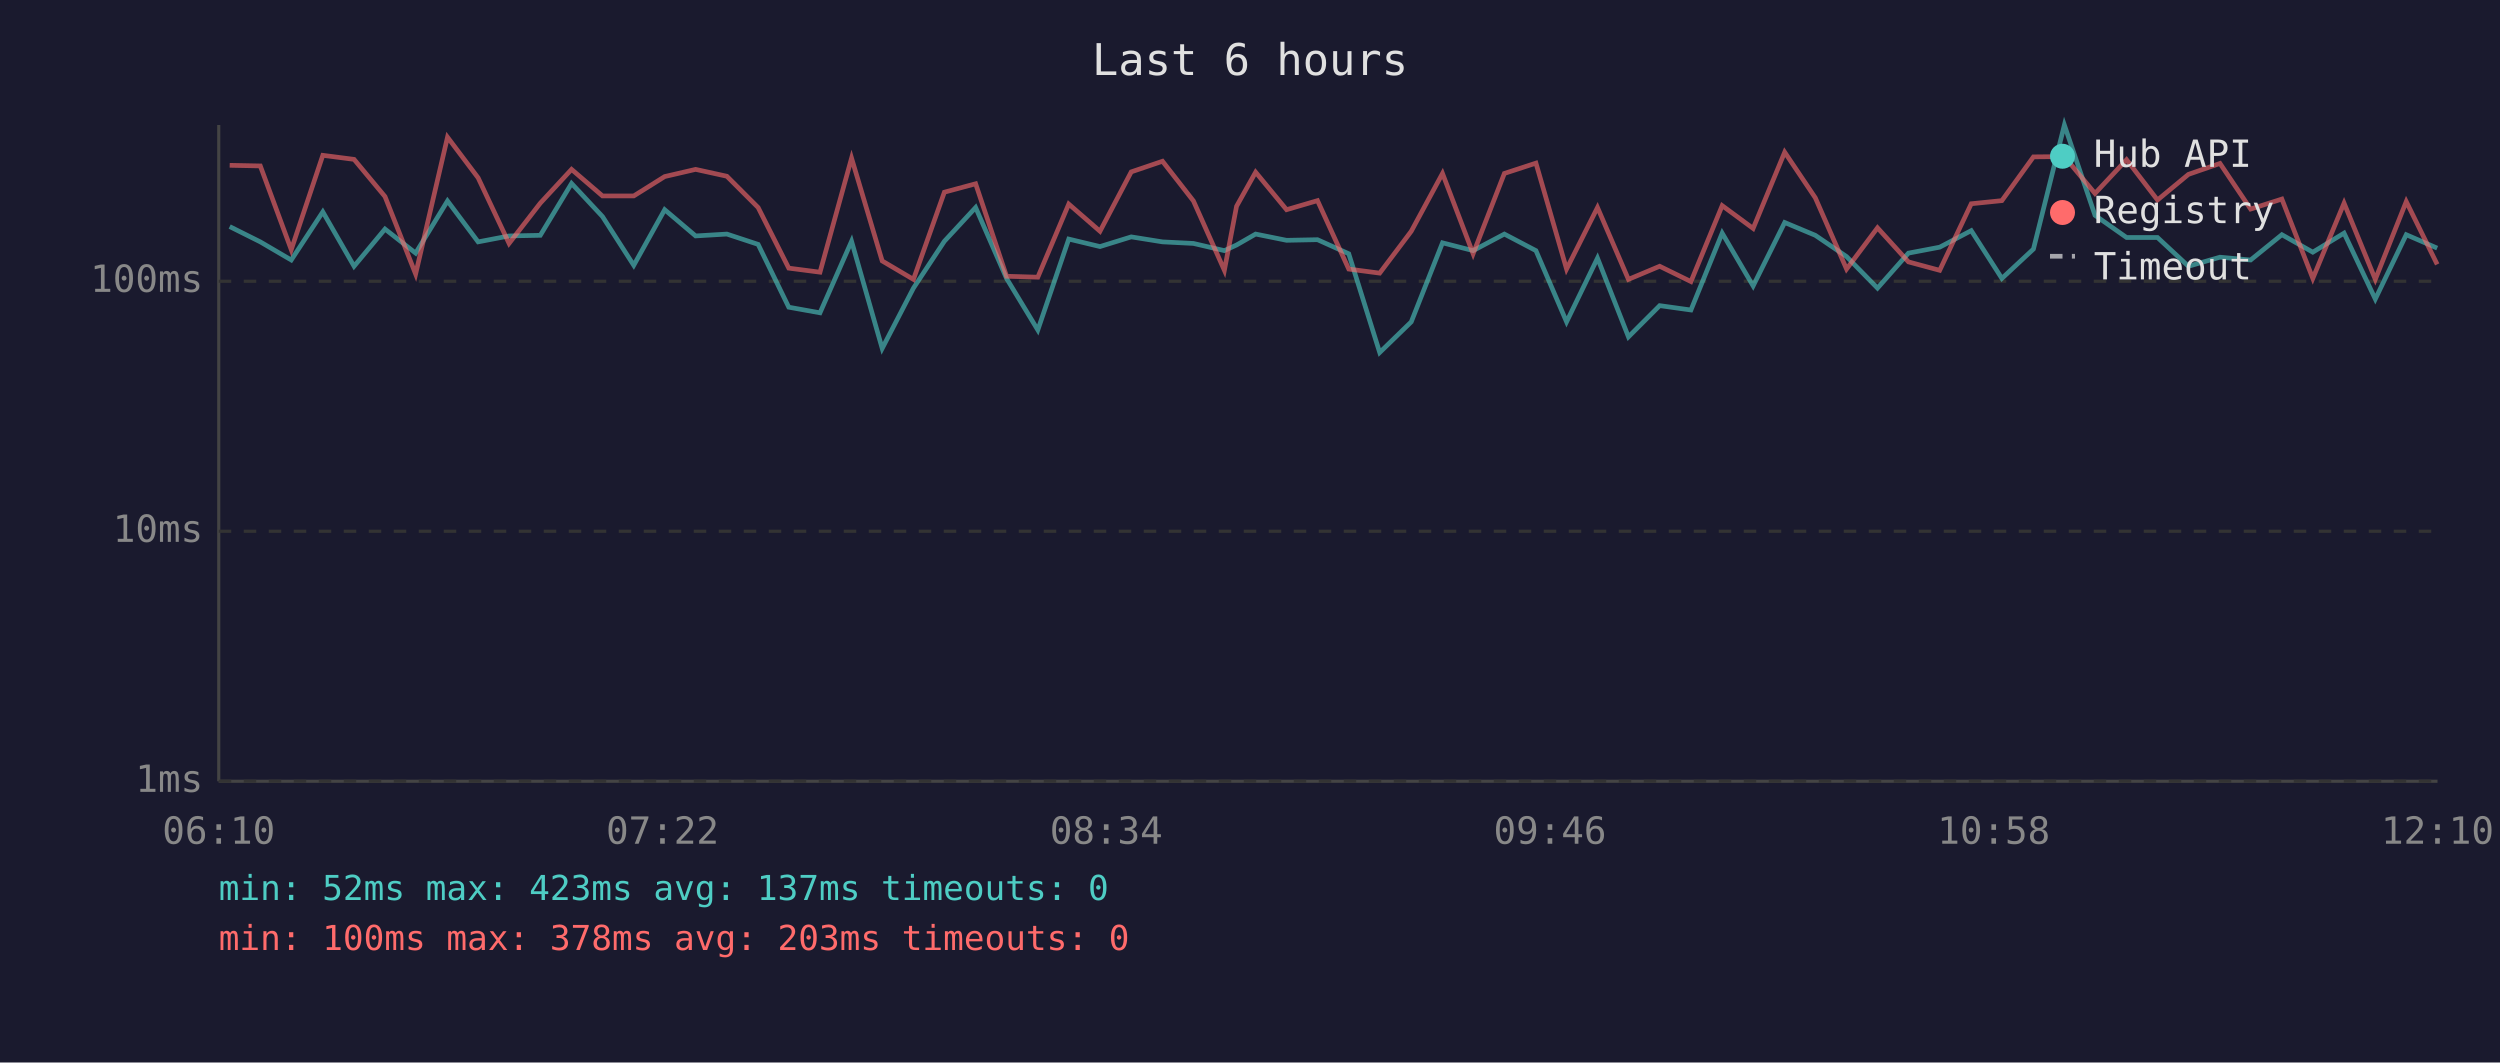
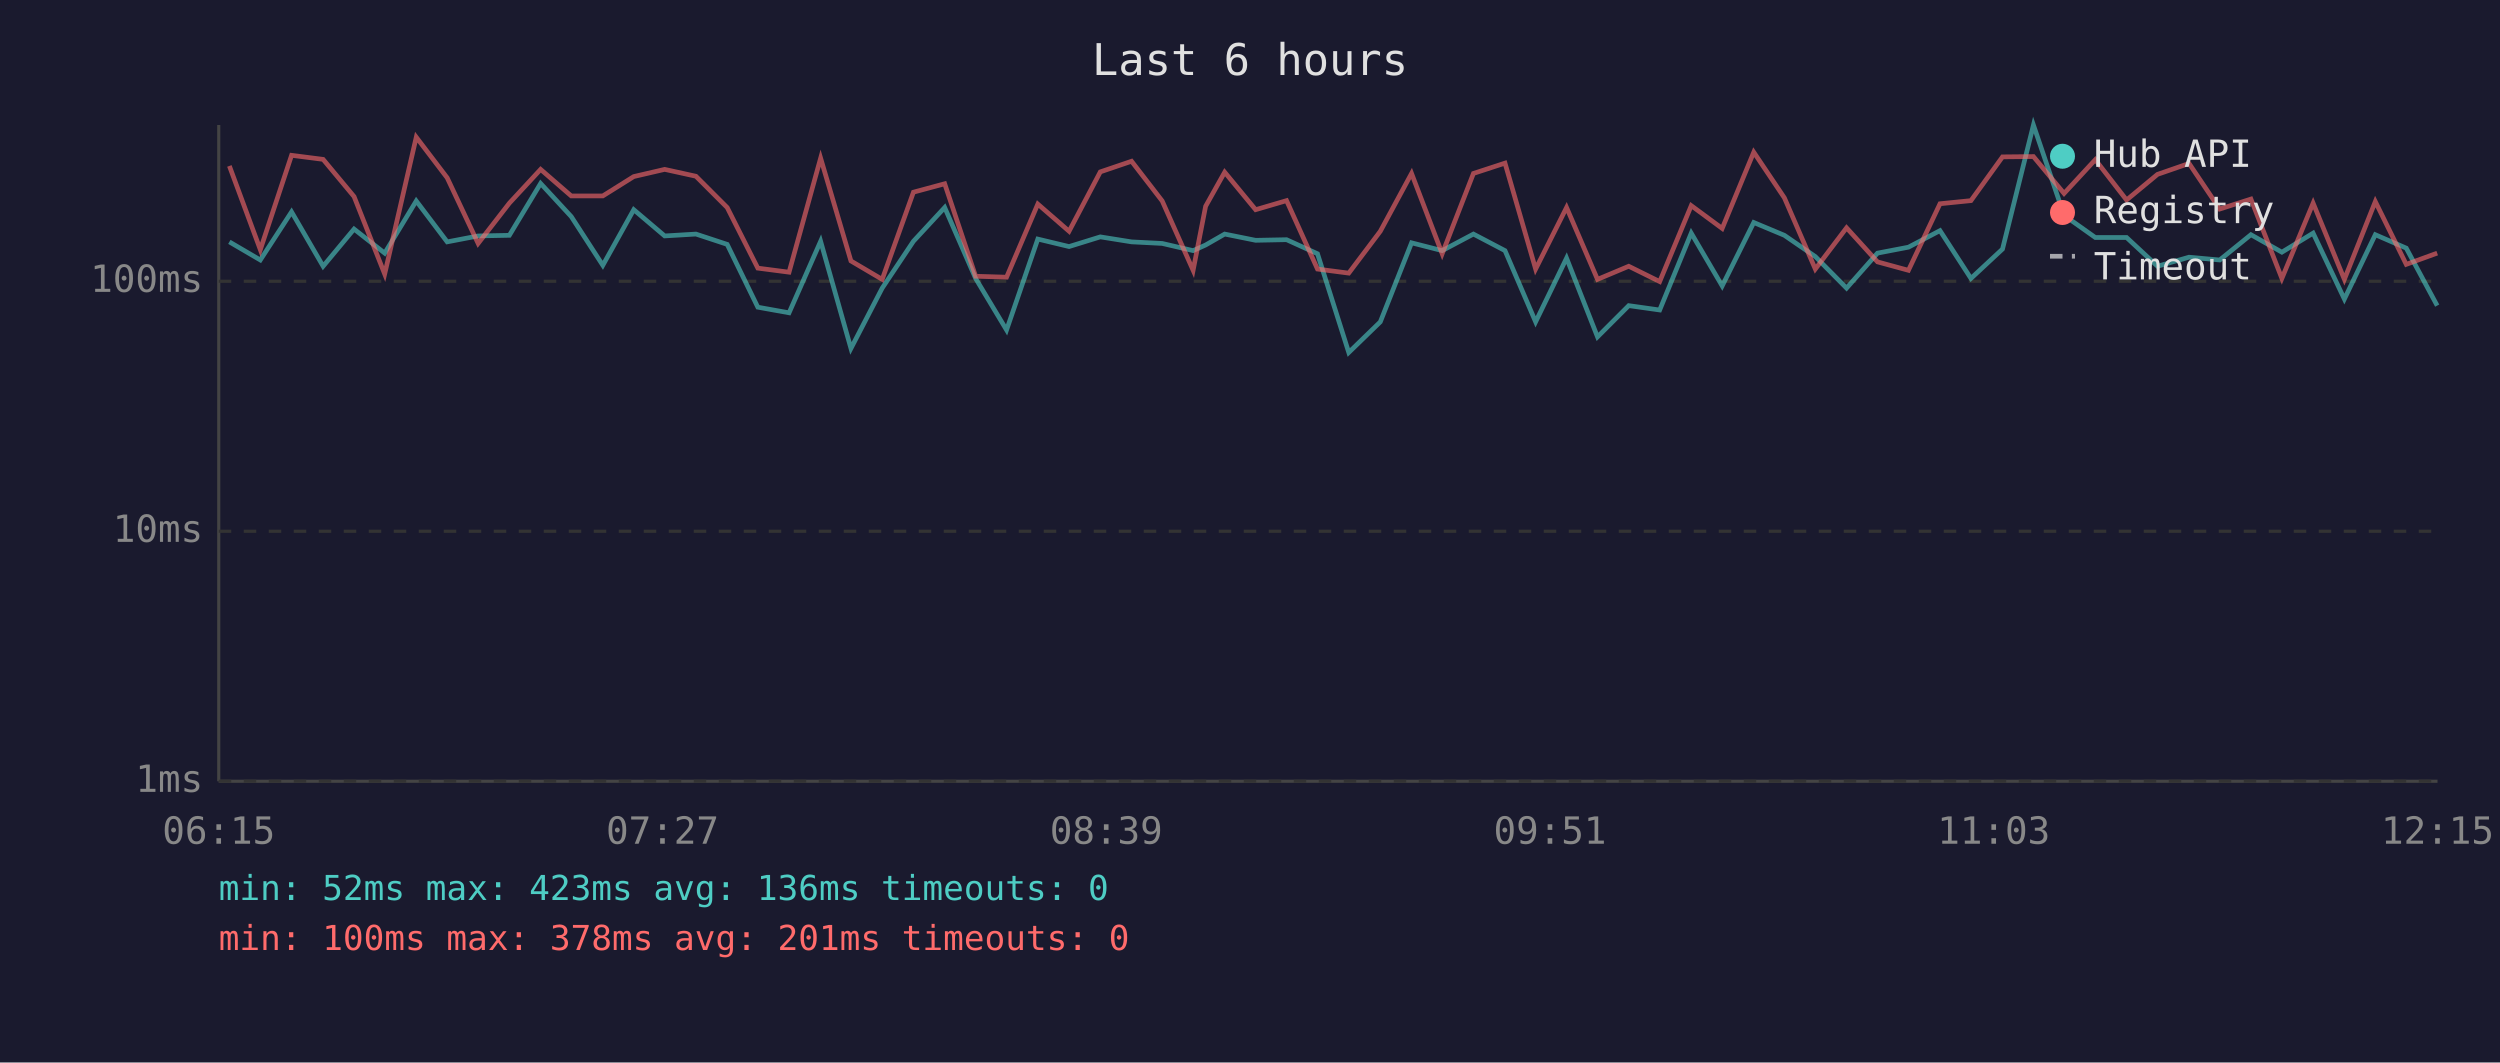
<svg xmlns="http://www.w3.org/2000/svg" viewBox="0 0 800 340" font-family="monospace" font-size="12">
  <rect width="800" height="340" fill="#1a1a2e" />
  <text x="400" y="24" fill="#e0e0e0" font-size="14" text-anchor="middle">Last 6 hours</text>
  <line x1="70" y1="40" x2="70" y2="250" stroke="#444" stroke-width="1" />
  <line x1="70" y1="250" x2="780" y2="250" stroke="#444" stroke-width="1" />
  <line x1="70" y1="250" x2="780" y2="250" stroke="#333" stroke-width="1" stroke-dasharray="4" />
  <text x="65" y="250" fill="#888" text-anchor="end" dominant-baseline="middle">1ms</text>
  <line x1="70" y1="170" x2="780" y2="170" stroke="#333" stroke-width="1" stroke-dasharray="4" />
  <text x="65" y="170" fill="#888" text-anchor="end" dominant-baseline="middle">10ms</text>
  <line x1="70" y1="90" x2="780" y2="90" stroke="#333" stroke-width="1" stroke-dasharray="4" />
  <text x="65" y="90" fill="#888" text-anchor="end" dominant-baseline="middle">100ms</text>
-   <text x="70" y="270" fill="#888" text-anchor="middle">06:10</text>
-   <text x="212" y="270" fill="#888" text-anchor="middle">07:22</text>
-   <text x="354" y="270" fill="#888" text-anchor="middle">08:34</text>
-   <text x="496" y="270" fill="#888" text-anchor="middle">09:46</text>
-   <text x="638" y="270" fill="#888" text-anchor="middle">10:58</text>
-   <text x="780" y="270" fill="#888" text-anchor="middle">12:10</text>
-   <polyline points="73.5,72.5 83.3,77.4 93.2,83.2 103.3,67.8 113.3,85.2 123.2,73.3 133.0,81.0 143.2,64.3 153.0,77.4 162.9,75.5 172.9,75.3 182.9,58.7 192.8,69.3 202.8,84.9 212.7,67.1 222.6,75.5 232.6,74.9 242.6,78.2 252.4,98.3 262.4,100.1 272.5,77.2 282.3,111.5 292.3,92.2 302.2,77.2 312.2,66.4 322.1,89.1 332.1,105.6 342.0,76.5 352.0,78.9 362.0,75.8 372.0,77.4 381.9,77.9 391.8,80.2 395.7,78.4 401.8,74.9 411.7,76.9 421.6,76.7 431.6,81.2 441.5,112.8 451.6,103.0 461.6,77.7 471.4,80.2 481.4,74.9 491.5,80.2 501.3,103.0 511.2,82.6 521.1,107.8 531.1,97.8 541.1,99.2 551.1,74.6 561.0,91.5 571.1,71.2 580.9,75.3 590.9,82.1 600.8,92.2 610.7,81.0 620.7,79.1 630.8,73.8 640.6,89.1 650.7,79.7 660.6,40.0 670.4,68.9 680.5,76.0 690.4,76.0 700.3,85.2 710.4,82.3 720.2,83.2 730.2,75.1 740.1,80.7 750.1,74.6 760.1,95.7 770.0,75.1 779.9,79.4" fill="none" stroke="#4ecdc4" stroke-width="1.5" opacity="0.6" />
-   <polyline points="73.5,52.9 83.3,53.1 93.2,79.9 103.3,49.7 113.3,51.0 123.2,62.9 133.0,87.7 143.2,43.9 153.0,56.9 162.9,77.9 172.9,65.0 182.9,54.2 192.8,62.7 202.8,62.7 212.7,56.5 222.6,54.2 232.6,56.4 242.6,66.4 252.4,85.8 262.4,87.1 272.5,50.6 282.3,83.5 292.3,89.4 302.2,61.5 312.2,58.8 322.1,88.4 332.1,88.7 342.0,65.3 352.0,74.0 362.0,55.0 372.0,51.6 381.9,64.3 391.8,86.5 395.7,66.0 401.8,55.1 411.7,67.1 421.6,64.2 431.6,86.1 441.5,87.4 451.6,74.0 461.6,55.5 471.4,81.2 481.4,55.5 491.5,52.2 501.3,86.1 511.2,66.4 521.1,89.4 531.1,85.2 541.1,90.1 551.1,65.8 561.0,73.1 571.1,48.7 580.9,63.3 590.9,86.1 600.8,72.9 610.7,83.8 620.7,86.5 630.8,65.2 640.6,64.2 650.7,50.2 660.6,50.1 670.4,61.9 680.5,51.1 690.4,64.0 700.3,55.8 710.4,52.3 720.2,66.9 730.2,63.7 740.1,89.1 750.1,65.0 760.1,89.4 770.0,64.5 779.9,84.6" fill="none" stroke="#ff6b6b" stroke-width="1.5" opacity="0.6" />
+   <text x="70" y="270" fill="#888" text-anchor="middle">06:15</text>
+   <text x="212" y="270" fill="#888" text-anchor="middle">07:27</text>
+   <text x="354" y="270" fill="#888" text-anchor="middle">08:39</text>
+   <text x="496" y="270" fill="#888" text-anchor="middle">09:51</text>
+   <text x="638" y="270" fill="#888" text-anchor="middle">11:03</text>
+   <text x="780" y="270" fill="#888" text-anchor="middle">12:15</text>
+   <polyline points="73.4,77.4 83.3,83.2 93.3,67.8 103.4,85.2 113.3,73.3 123.1,81.0 133.2,64.3 143.1,77.4 153.0,75.5 163.0,75.3 173.0,58.7 182.8,69.3 192.9,84.9 202.8,67.1 212.7,75.5 222.7,74.9 232.7,78.2 242.5,98.3 252.5,100.1 262.6,77.2 272.3,111.5 282.3,92.2 292.3,77.2 302.3,66.4 312.2,89.1 322.1,105.6 332.1,76.5 342.1,78.9 352.1,75.8 362.1,77.4 371.9,77.9 381.8,80.2 385.8,78.4 391.9,74.9 401.8,76.9 411.7,76.7 421.6,81.2 431.6,112.8 441.7,103.0 451.7,77.7 461.5,80.2 471.5,74.9 481.6,80.2 491.4,103.0 501.3,82.6 511.2,107.8 521.2,97.8 531.1,99.2 541.2,74.6 551.1,91.5 561.2,71.2 571.0,75.3 580.9,82.1 590.9,92.2 600.8,81.0 610.7,79.1 620.8,73.8 630.7,89.1 640.8,79.7 650.7,40.0 660.5,68.9 670.5,76.0 680.5,76.0 690.4,85.2 700.5,82.3 710.3,83.2 720.3,75.1 730.2,80.7 740.2,74.6 750.2,95.7 760.1,75.1 770.0,79.4 779.9,97.8" fill="none" stroke="#4ecdc4" stroke-width="1.5" opacity="0.6" />
+   <polyline points="73.4,53.1 83.3,79.9 93.3,49.7 103.4,51.0 113.3,62.9 123.1,87.7 133.2,43.9 143.1,56.9 153.0,77.9 163.0,65.0 173.0,54.2 182.8,62.7 192.9,62.7 202.8,56.5 212.7,54.2 222.7,56.4 232.7,66.4 242.5,85.8 252.5,87.1 262.6,50.6 272.3,83.5 282.3,89.4 292.3,61.5 302.3,58.8 312.2,88.4 322.1,88.7 332.1,65.3 342.1,74.0 352.1,55.0 362.1,51.6 371.9,64.3 381.8,86.5 385.8,66.0 391.9,55.1 401.8,67.1 411.7,64.2 421.6,86.1 431.6,87.4 441.7,74.0 451.7,55.5 461.5,81.2 471.5,55.5 481.6,52.2 491.4,86.1 501.3,66.4 511.2,89.4 521.2,85.2 531.1,90.1 541.2,65.8 551.1,73.1 561.2,48.7 571.0,63.3 580.9,86.1 590.9,72.9 600.8,83.8 610.7,86.5 620.8,65.2 630.7,64.2 640.8,50.2 650.7,50.1 660.5,61.9 670.5,51.1 680.5,64.0 690.4,55.8 700.5,52.3 710.3,66.9 720.3,63.7 730.2,89.1 740.2,65.0 750.2,89.4 760.1,64.5 770.0,84.6 779.9,81.0" fill="none" stroke="#ff6b6b" stroke-width="1.5" opacity="0.6" />
  <circle cx="660" cy="50" r="4" fill="#4ecdc4" />
  <text x="670" y="50" fill="#e0e0e0" dominant-baseline="middle">Hub API</text>
  <circle cx="660" cy="68" r="4" fill="#ff6b6b" />
  <text x="670" y="68" fill="#e0e0e0" dominant-baseline="middle">Registry</text>
  <line x1="656" y1="82" x2="664" y2="82" stroke="#e0e0e0" stroke-width="1.5" stroke-dasharray="4,3" opacity="0.7" />
  <text x="670" y="86" fill="#e0e0e0" dominant-baseline="middle">Timeout</text>
-   <text x="70" y="288" fill="#4ecdc4" font-size="11">min: 52ms  max: 423ms  avg: 137ms  timeouts: 0</text>
-   <text x="70" y="304" fill="#ff6b6b" font-size="11">min: 100ms  max: 378ms  avg: 203ms  timeouts: 0</text>
+   <text x="70" y="288" fill="#4ecdc4" font-size="11">min: 52ms  max: 423ms  avg: 136ms  timeouts: 0</text>
+   <text x="70" y="304" fill="#ff6b6b" font-size="11">min: 100ms  max: 378ms  avg: 201ms  timeouts: 0</text>
</svg>
